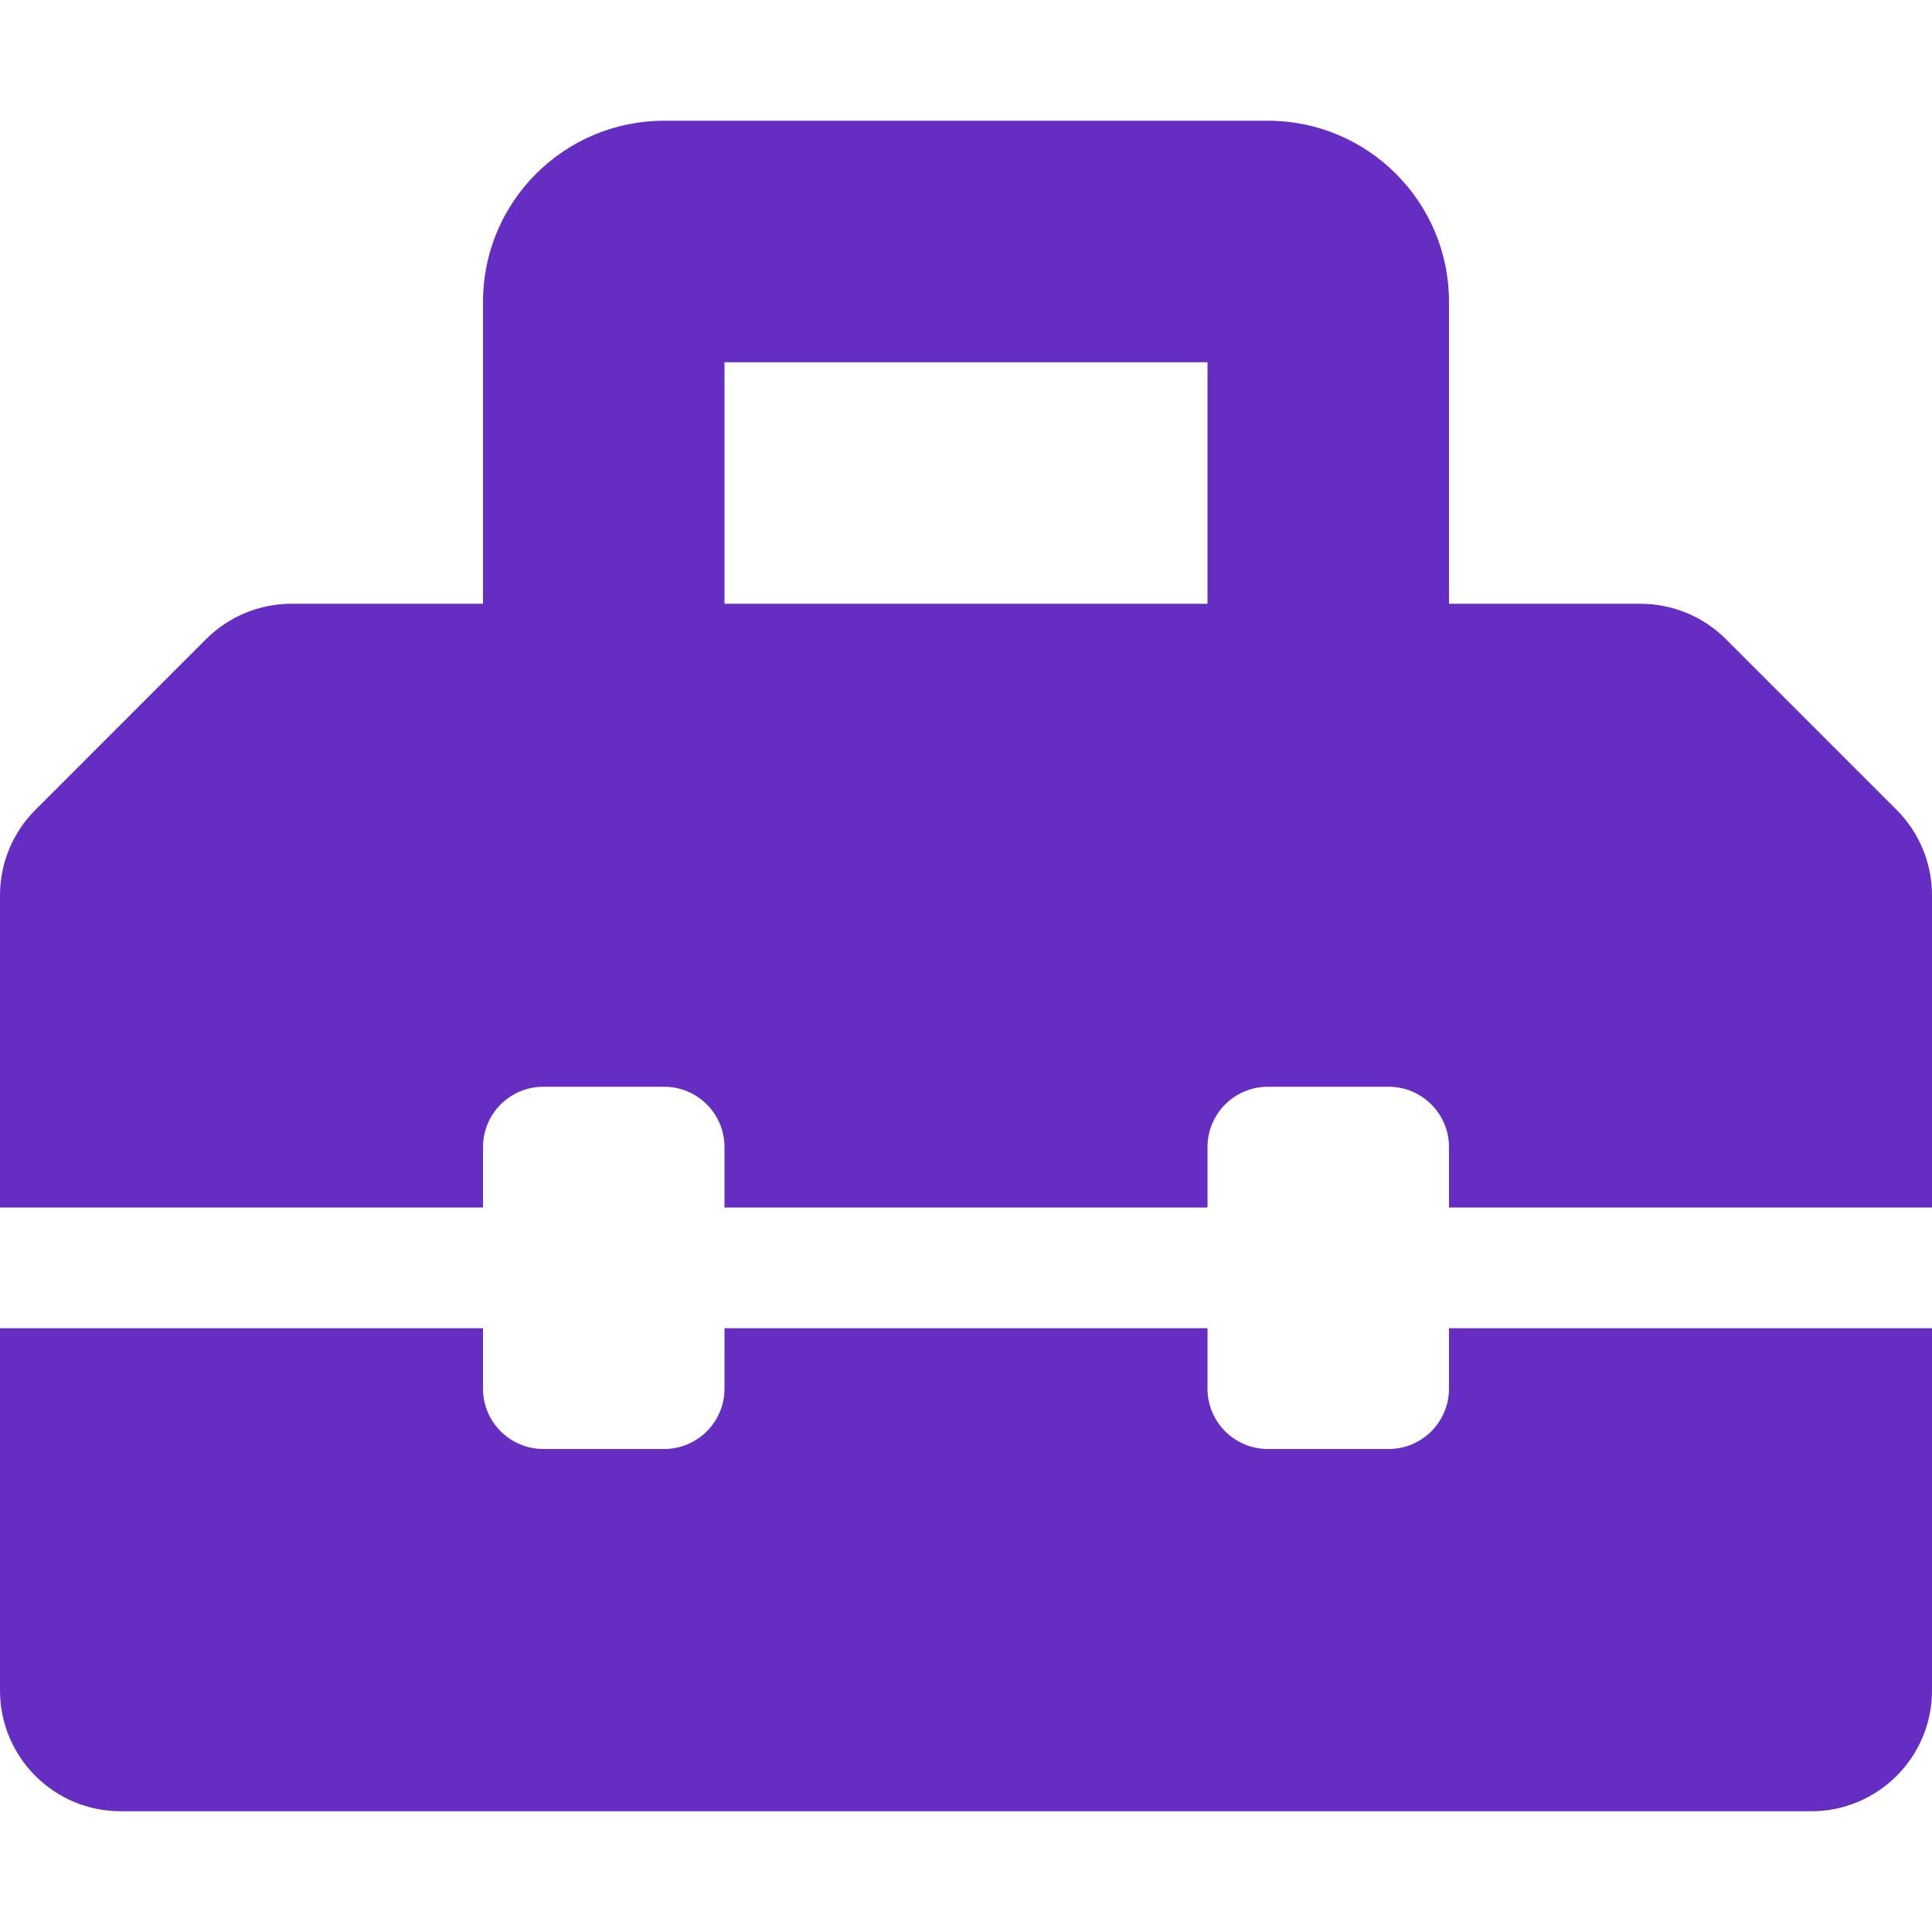
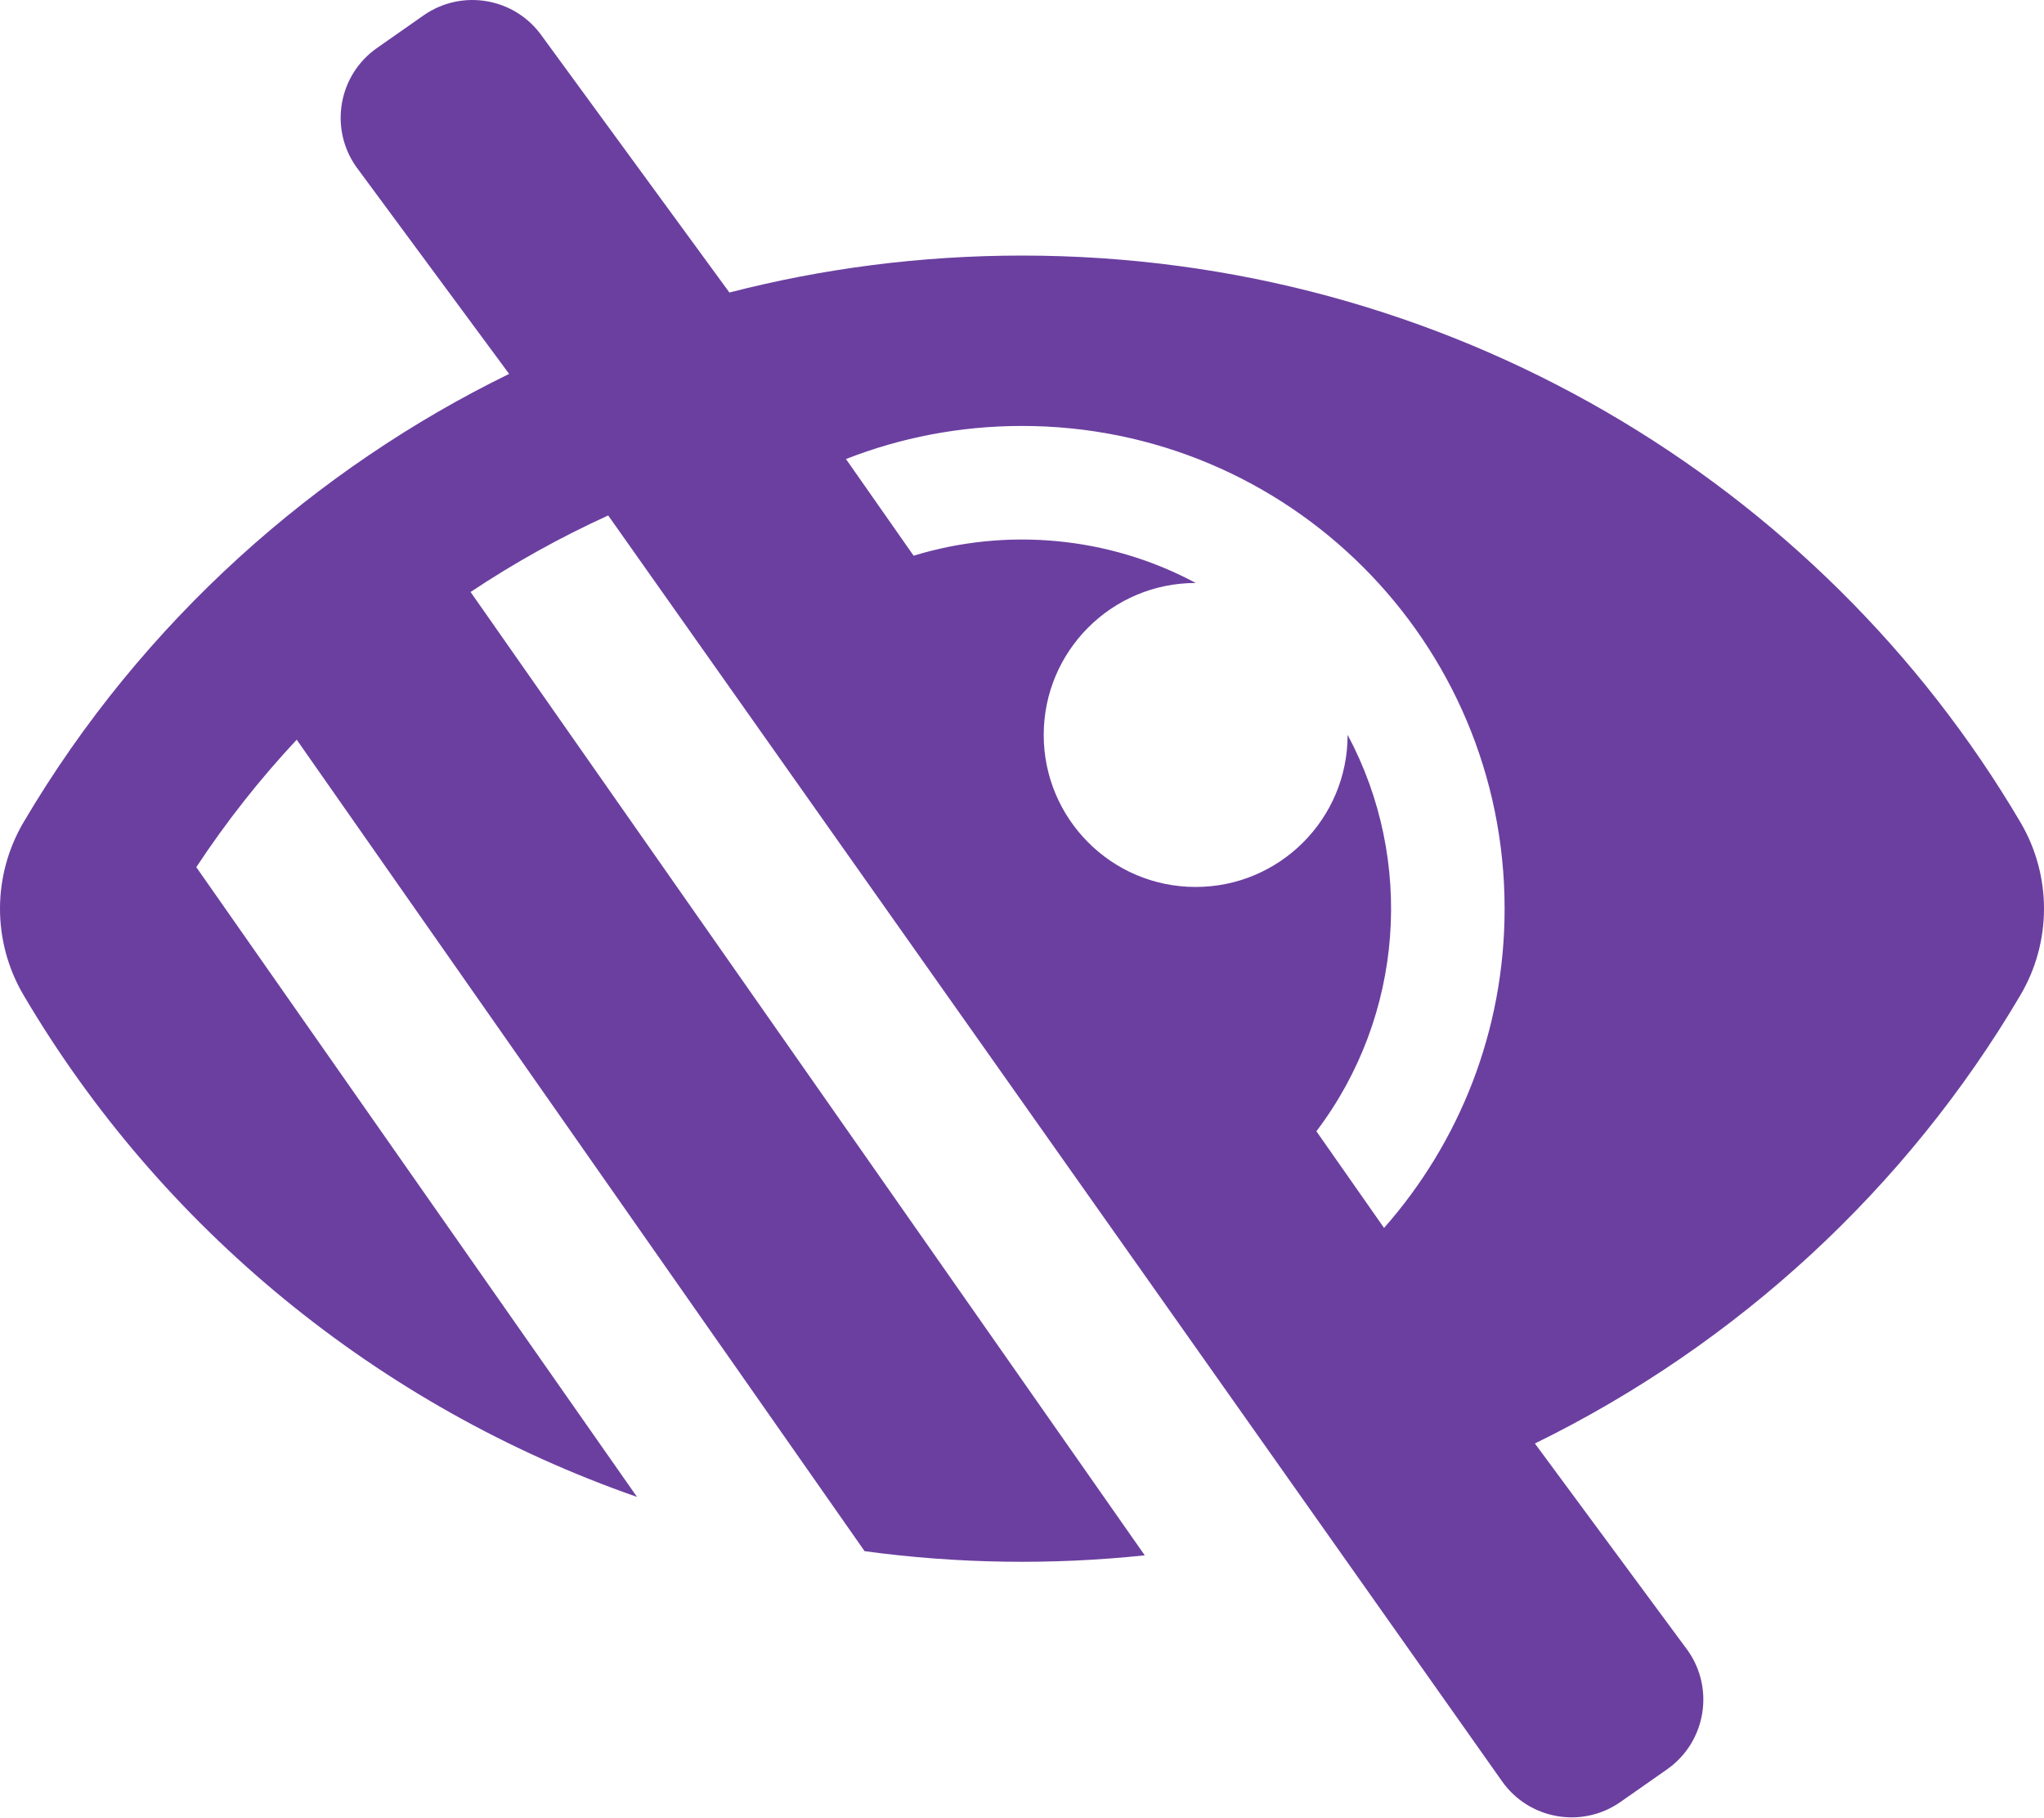
- <svg xmlns="http://www.w3.org/2000/svg" style="fill:#652DC1;" viewBox="0 0 512 512">
-   <path d="M502.63 214.63l-45.25-45.25c-6-6-14.14-9.37-22.63-9.37H384V80c0-26.51-21.49-48-48-48H176c-26.51 0-48 21.49-48 48v80H77.25c-8.49 0-16.62 3.37-22.63 9.37L9.37 214.63c-6 6-9.37 14.14-9.37 22.63V320h128v-16c0-8.84 7.16-16 16-16h32c8.84 0 16 7.16 16 16v16h128v-16c0-8.84 7.16-16 16-16h32c8.84 0 16 7.16 16 16v16h128v-82.75c0-8.48-3.37-16.62-9.37-22.62zM320 160H192V96h128v64zm64 208c0 8.84-7.16 16-16 16h-32c-8.84 0-16-7.16-16-16v-16H192v16c0 8.84-7.16 16-16 16h-32c-8.84 0-16-7.16-16-16v-16H0v96c0 17.67 14.33 32 32 32h448c17.67 0 32-14.33 32-32v-96H384v16z" />
+ <svg xmlns="http://www.w3.org/2000/svg" style="fill:#6B3FA0;" viewBox="0 0 576 512">
+   <path d="M569.344 231.631C512.96 135.949 407.81 72 288 72c-28.468 0-56.102 3.619-82.451 10.409L152.778 10.24c-7.601-10.858-22.564-13.5-33.423-5.9l-13.114 9.178c-10.86 7.601-13.502 22.566-5.9 33.426l43.131 58.395C89.449 131.73 40.228 174.683 6.682 231.581c-.01.017-.023.033-.034.05-8.765 14.875-8.964 33.528 0 48.739 38.5 65.332 99.742 115.862 172.859 141.349L55.316 244.302A272.194 272.194 0 0 1 83.61 208.39l119.4 170.58h.01l40.63 58.04a330.055 330.055 0 0 0 78.94 1.17l-189.98-271.4a277.628 277.628 0 0 1 38.777-21.563l251.836 356.544c7.601 10.858 22.564 13.499 33.423 5.9l13.114-9.178c10.86-7.601 13.502-22.567 5.9-33.426l-43.12-58.377-.007-.009c57.161-27.978 104.835-72.04 136.81-126.301a47.938 47.938 0 0 0 .001-48.739zM390.026 345.94l-19.066-27.23c24.682-32.567 27.711-76.353 8.8-111.68v.03c0 23.65-19.17 42.82-42.82 42.82-23.828 0-42.82-19.349-42.82-42.82 0-23.65 19.17-42.82 42.82-42.82h.03c-24.75-13.249-53.522-15.643-79.51-7.68l-19.068-27.237C253.758 123.306 270.488 120 288 120c75.162 0 136 60.826 136 136 0 34.504-12.833 65.975-33.974 89.94z" />
</svg>
